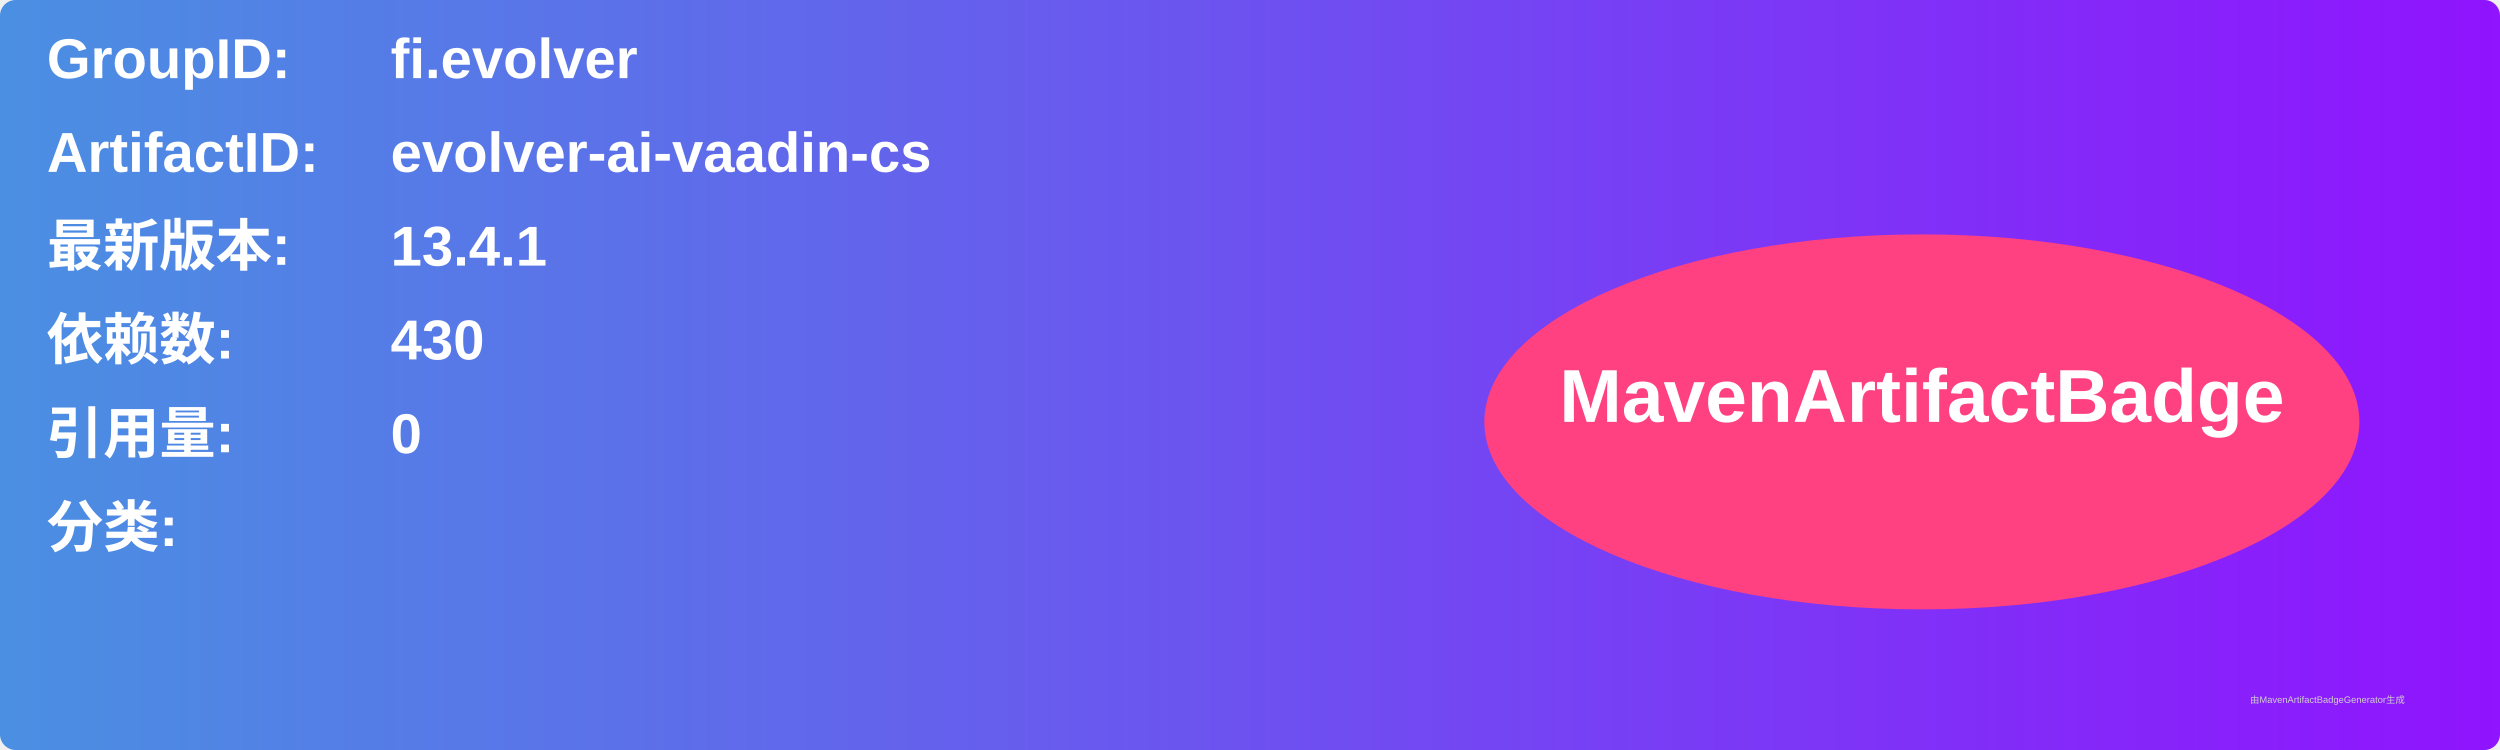
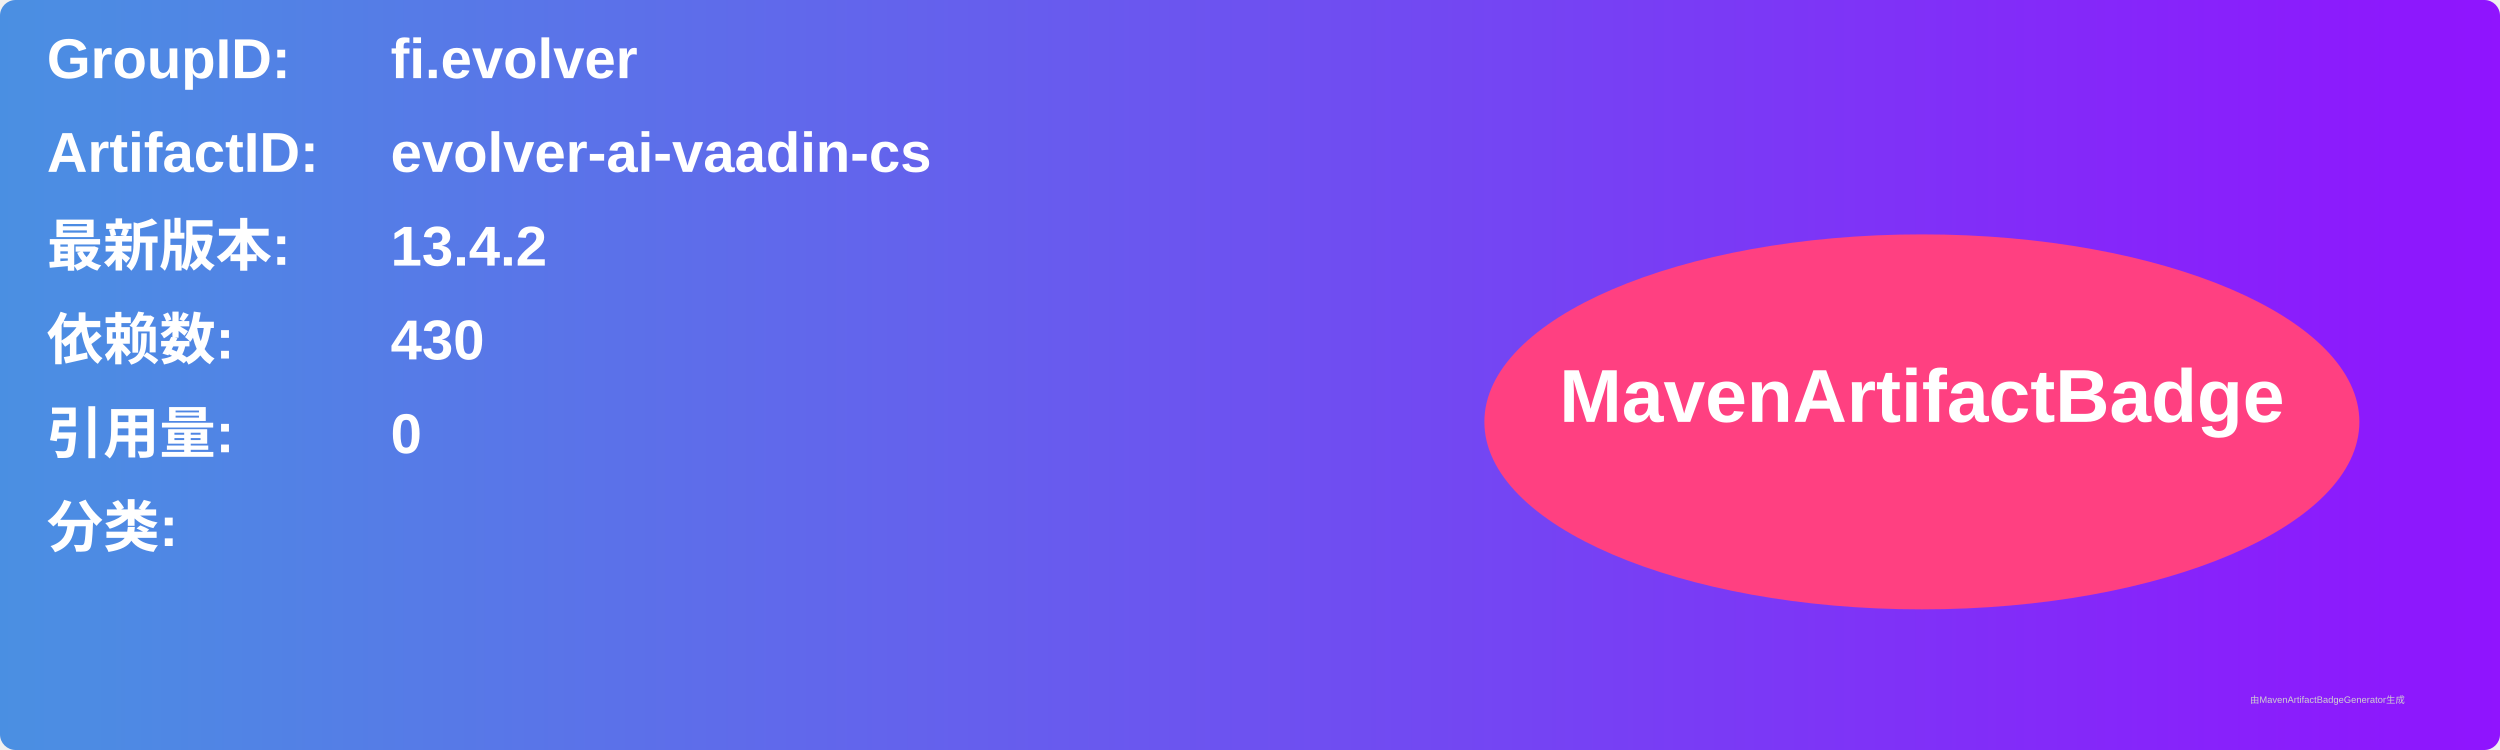
<svg xmlns="http://www.w3.org/2000/svg" width="800" height="240" viewBox="0 0 800 240">
  <linearGradient id="grad" x1="0%" y1="0%" x2="100%" y2="0%">
    <stop offset="0%" stop-color="#4a90e2" />
    <stop offset="100%" stop-color="#9013fe" />
  </linearGradient>
  <rect width="100%" height="100%" rx="5" ry="5" fill="url(#grad)" />
  <g transform="translate(15, 15)">
    <text x="0" y="10" font-family="Arial" font-size="18" fill="white" font-weight="bold" width="260">GroupID:</text>
    <text x="110" y="10" font-family="Arial" font-size="18" fill="white" font-weight="bold" width="460">fi.evolver</text>
    <text x="0" y="40" font-family="Arial" font-size="18" fill="white" font-weight="bold" width="260">ArtifactID:</text>
    <text x="110" y="40" font-family="Arial" font-size="18" fill="white" font-weight="bold" width="460">evolver-ai-vaadin-cs</text>
    <text x="0" y="70" font-family="Arial" font-size="18" fill="white" font-weight="bold">最新版本:</text>
    <text x="110" y="70" font-family="Arial" font-size="18" fill="white" font-weight="bold">
-       <tspan font-weight="bold">13.4.1</tspan>
+       <tspan font-weight="bold">13.4.2</tspan>
    </text>
    <text x="0" y="100" font-family="Arial" font-size="18" fill="white" font-weight="bold">依赖数: </text>
    <text x="110" y="100" font-family="Arial" font-size="18" fill="white">
      <tspan font-weight="bold">430</tspan>
    </text>
    <text x="0" y="130" font-family="Arial" font-size="18" fill="white" font-weight="bold">引用量: </text>
    <text x="110" y="130" font-family="Arial" font-size="18" fill="white">
      <tspan font-weight="bold">0</tspan>
    </text>
    <text x="0" y="160" font-family="Arial" font-size="18" fill="white" font-weight="bold">分类:</text>
    <text x="10" y="190" font-family="Arial" font-size="10" fill="white">
      <tspan font-weight="bold" />
    </text>
    <ellipse cx="600" cy="120" rx="140" ry="60" fill="#ff4081" />
    <text x="600" y="120" text-anchor="middle" font-family="Arial" font-size="24" fill="white" font-weight="bold">MavenArtifactBadge</text>
  </g>
  <text x="720" y="225" font-family="Arial" font-size="3" fill="#d0d0d0">由MavenArtifactBadgeGenerator生成</text>
</svg>
